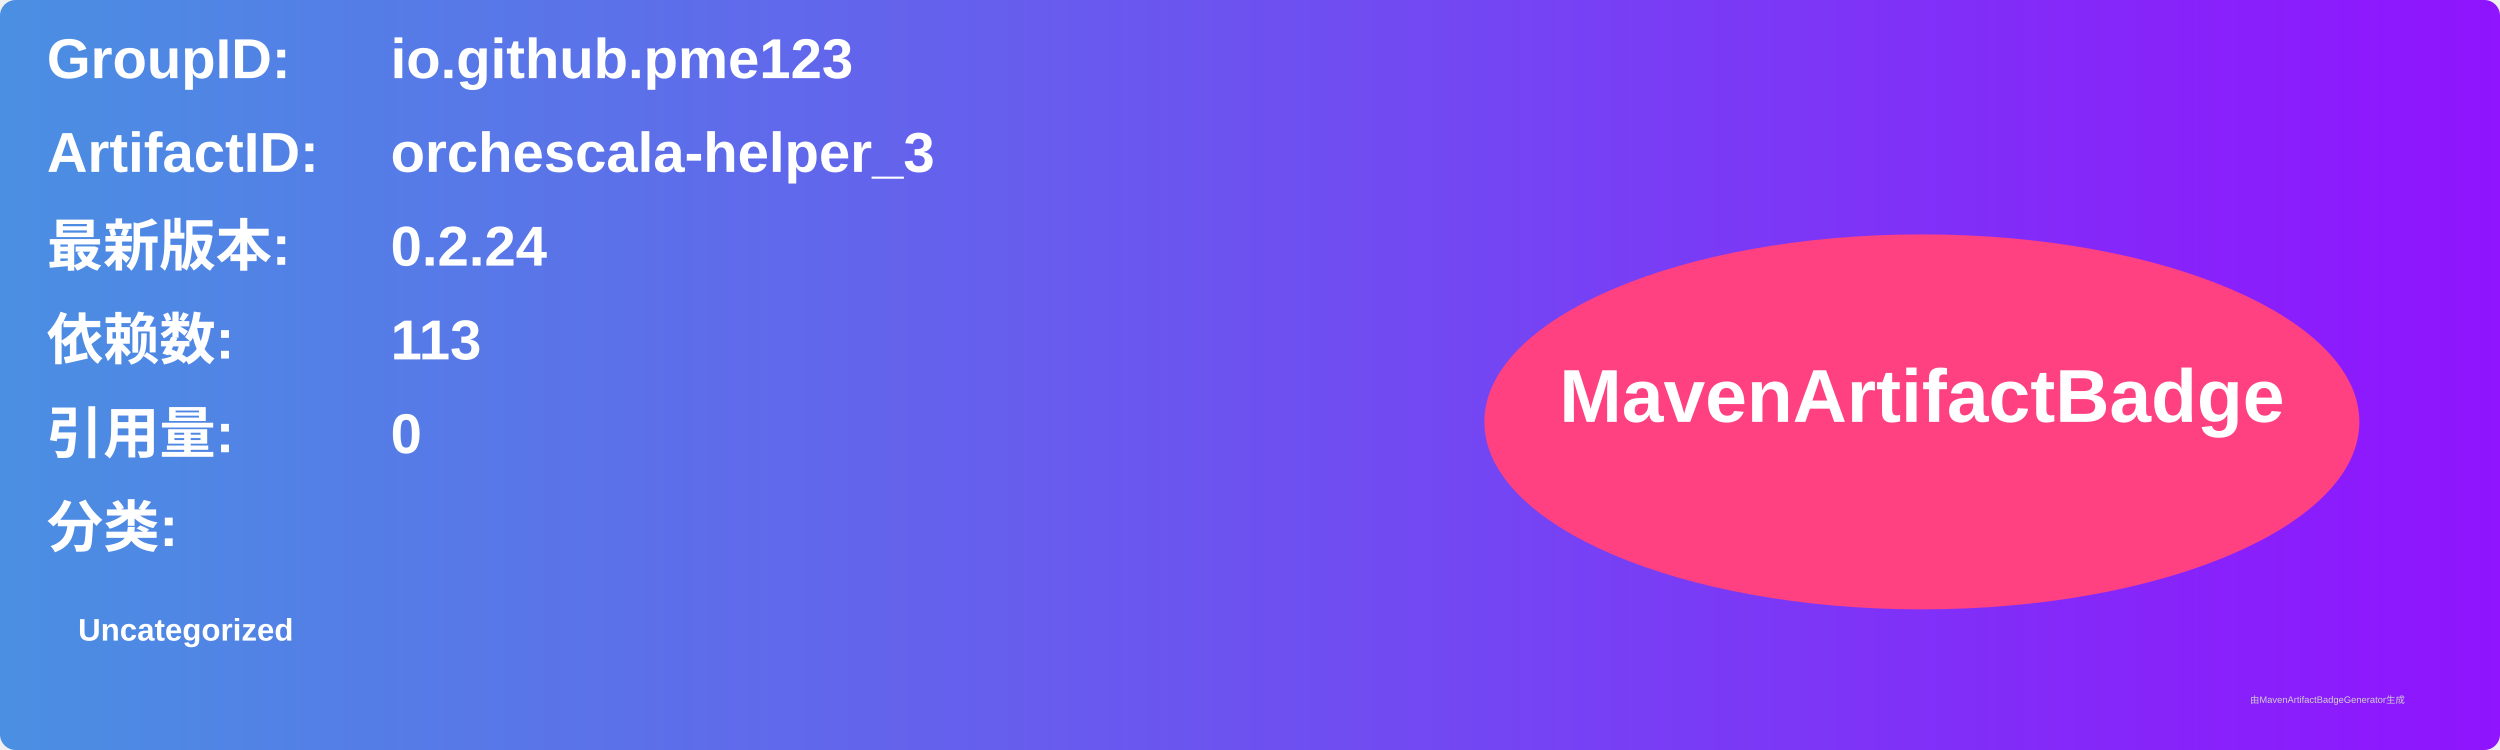
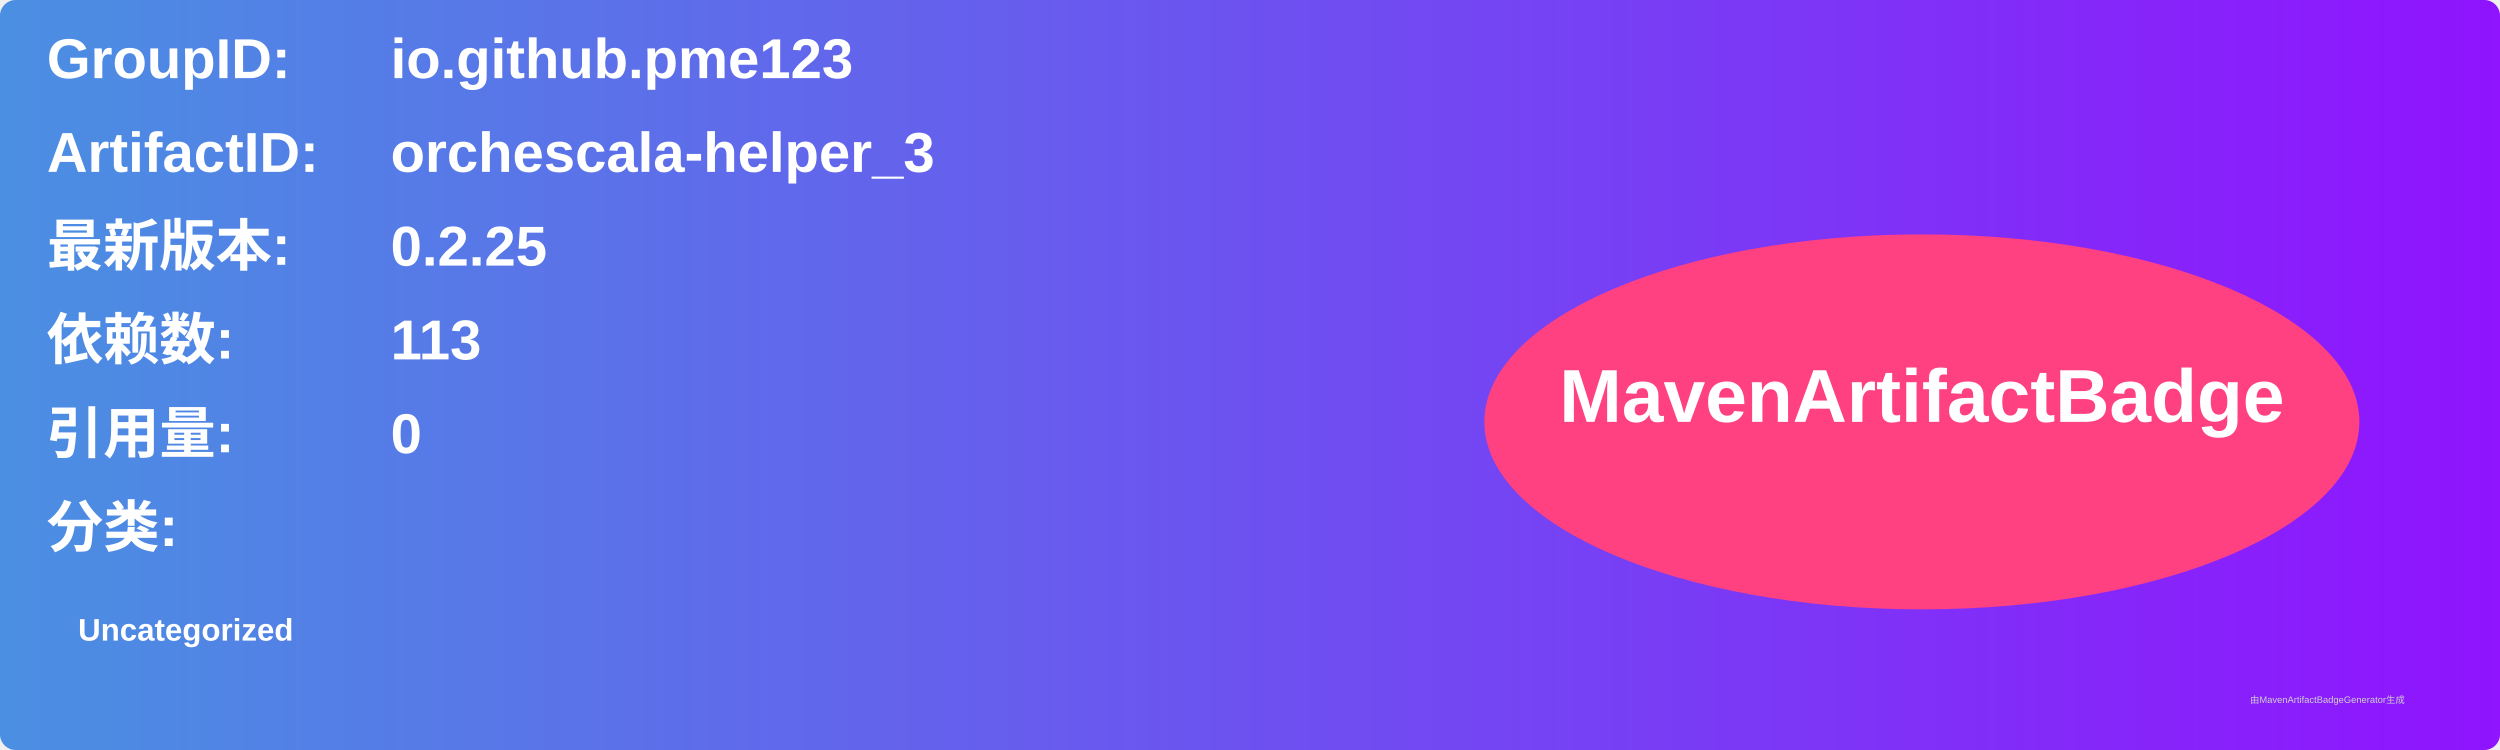
<svg xmlns="http://www.w3.org/2000/svg" width="800" height="240" viewBox="0 0 800 240">
  <linearGradient id="grad" x1="0%" y1="0%" x2="100%" y2="0%">
    <stop offset="0%" stop-color="#4a90e2" />
    <stop offset="100%" stop-color="#9013fe" />
  </linearGradient>
  <rect width="100%" height="100%" rx="5" ry="5" fill="url(#grad)" />
  <g transform="translate(15, 15)">
    <text x="0" y="10" font-family="Arial" font-size="18" fill="white" font-weight="bold" width="260">GroupID:</text>
    <text x="110" y="10" font-family="Arial" font-size="18" fill="white" font-weight="bold" width="460">io.github.pme123</text>
    <text x="0" y="40" font-family="Arial" font-size="18" fill="white" font-weight="bold" width="260">ArtifactID:</text>
    <text x="110" y="40" font-family="Arial" font-size="18" fill="white" font-weight="bold" width="460">orchescala-helper_3</text>
    <text x="0" y="70" font-family="Arial" font-size="18" fill="white" font-weight="bold">最新版本:</text>
    <text x="110" y="70" font-family="Arial" font-size="18" fill="white" font-weight="bold">
-       <tspan font-weight="bold">0.2.24</tspan>
+       <tspan font-weight="bold">0.2.25</tspan>
    </text>
    <text x="0" y="100" font-family="Arial" font-size="18" fill="white" font-weight="bold">依赖数: </text>
    <text x="110" y="100" font-family="Arial" font-size="18" fill="white">
      <tspan font-weight="bold">113</tspan>
    </text>
    <text x="0" y="130" font-family="Arial" font-size="18" fill="white" font-weight="bold">引用量: </text>
    <text x="110" y="130" font-family="Arial" font-size="18" fill="white">
      <tspan font-weight="bold">0</tspan>
    </text>
    <text x="0" y="160" font-family="Arial" font-size="18" fill="white" font-weight="bold">分类:</text>
    <text x="10" y="190" font-family="Arial" font-size="10" fill="white">
      <tspan font-weight="bold">Uncategorized</tspan>
    </text>
    <ellipse cx="600" cy="120" rx="140" ry="60" fill="#ff4081" />
    <text x="600" y="120" text-anchor="middle" font-family="Arial" font-size="24" fill="white" font-weight="bold">MavenArtifactBadge</text>
  </g>
  <text x="720" y="225" font-family="Arial" font-size="3" fill="#d0d0d0">由MavenArtifactBadgeGenerator生成</text>
</svg>
